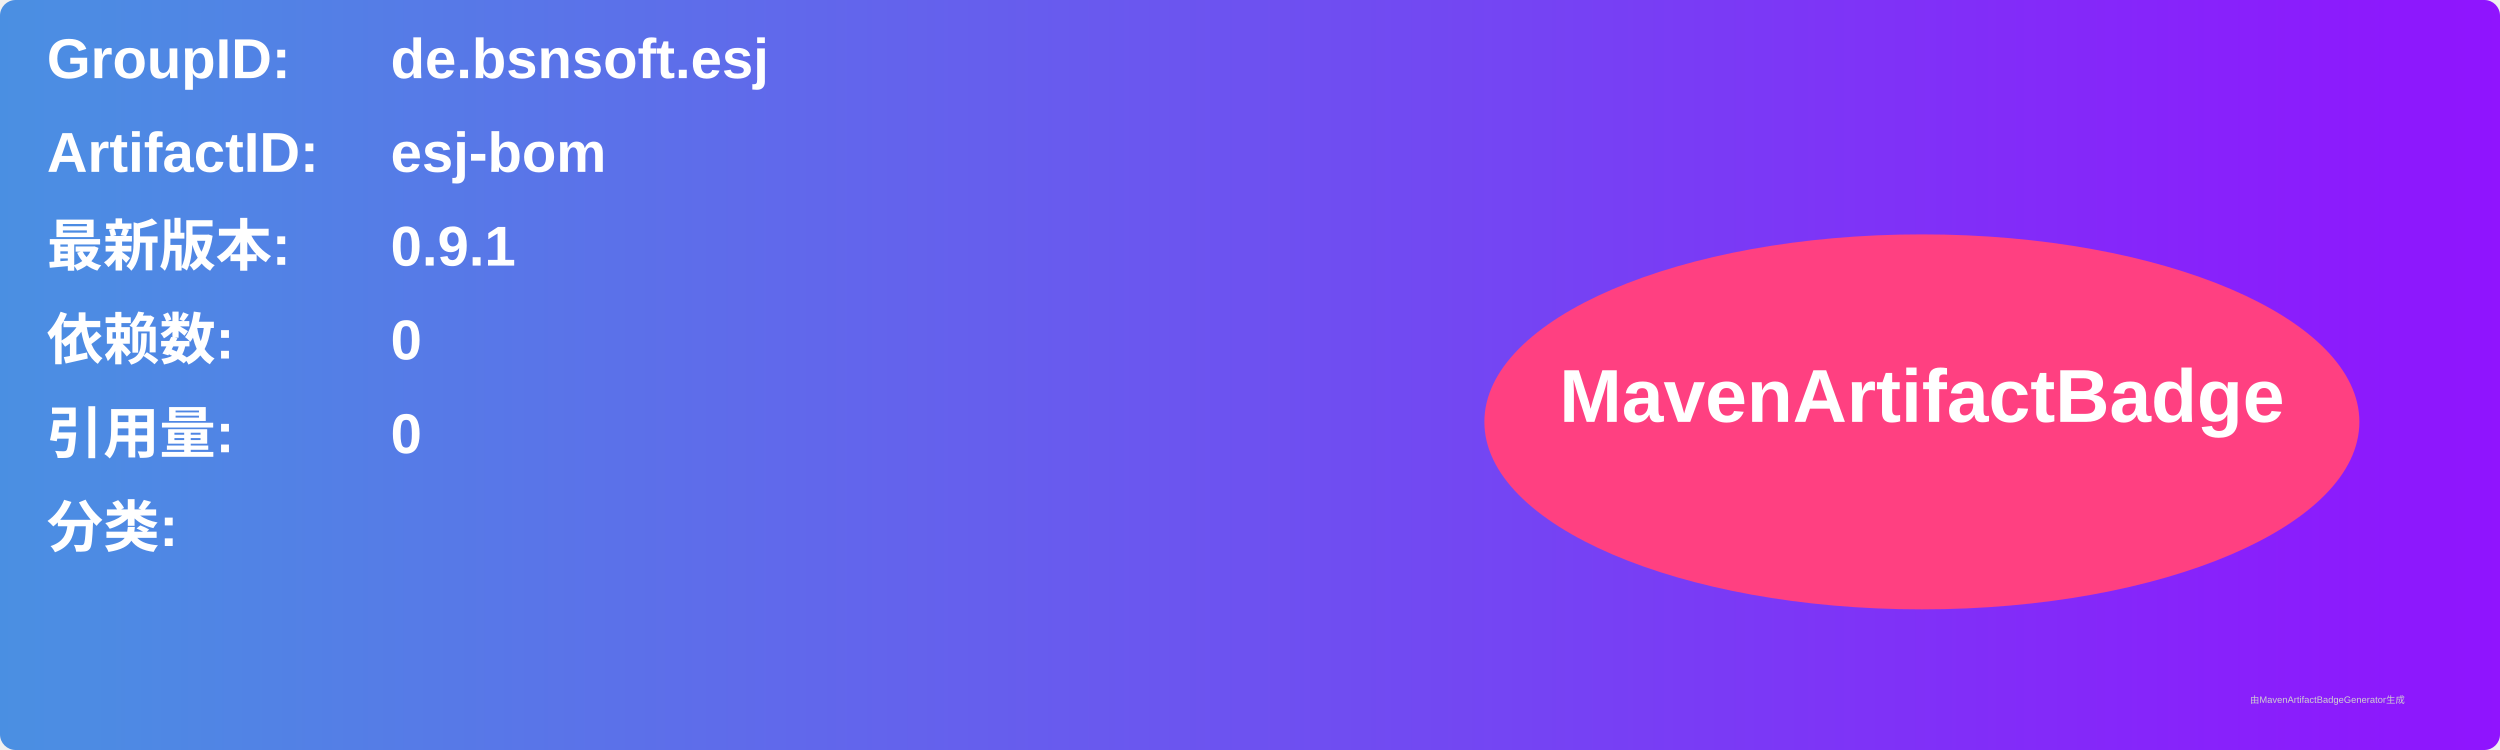
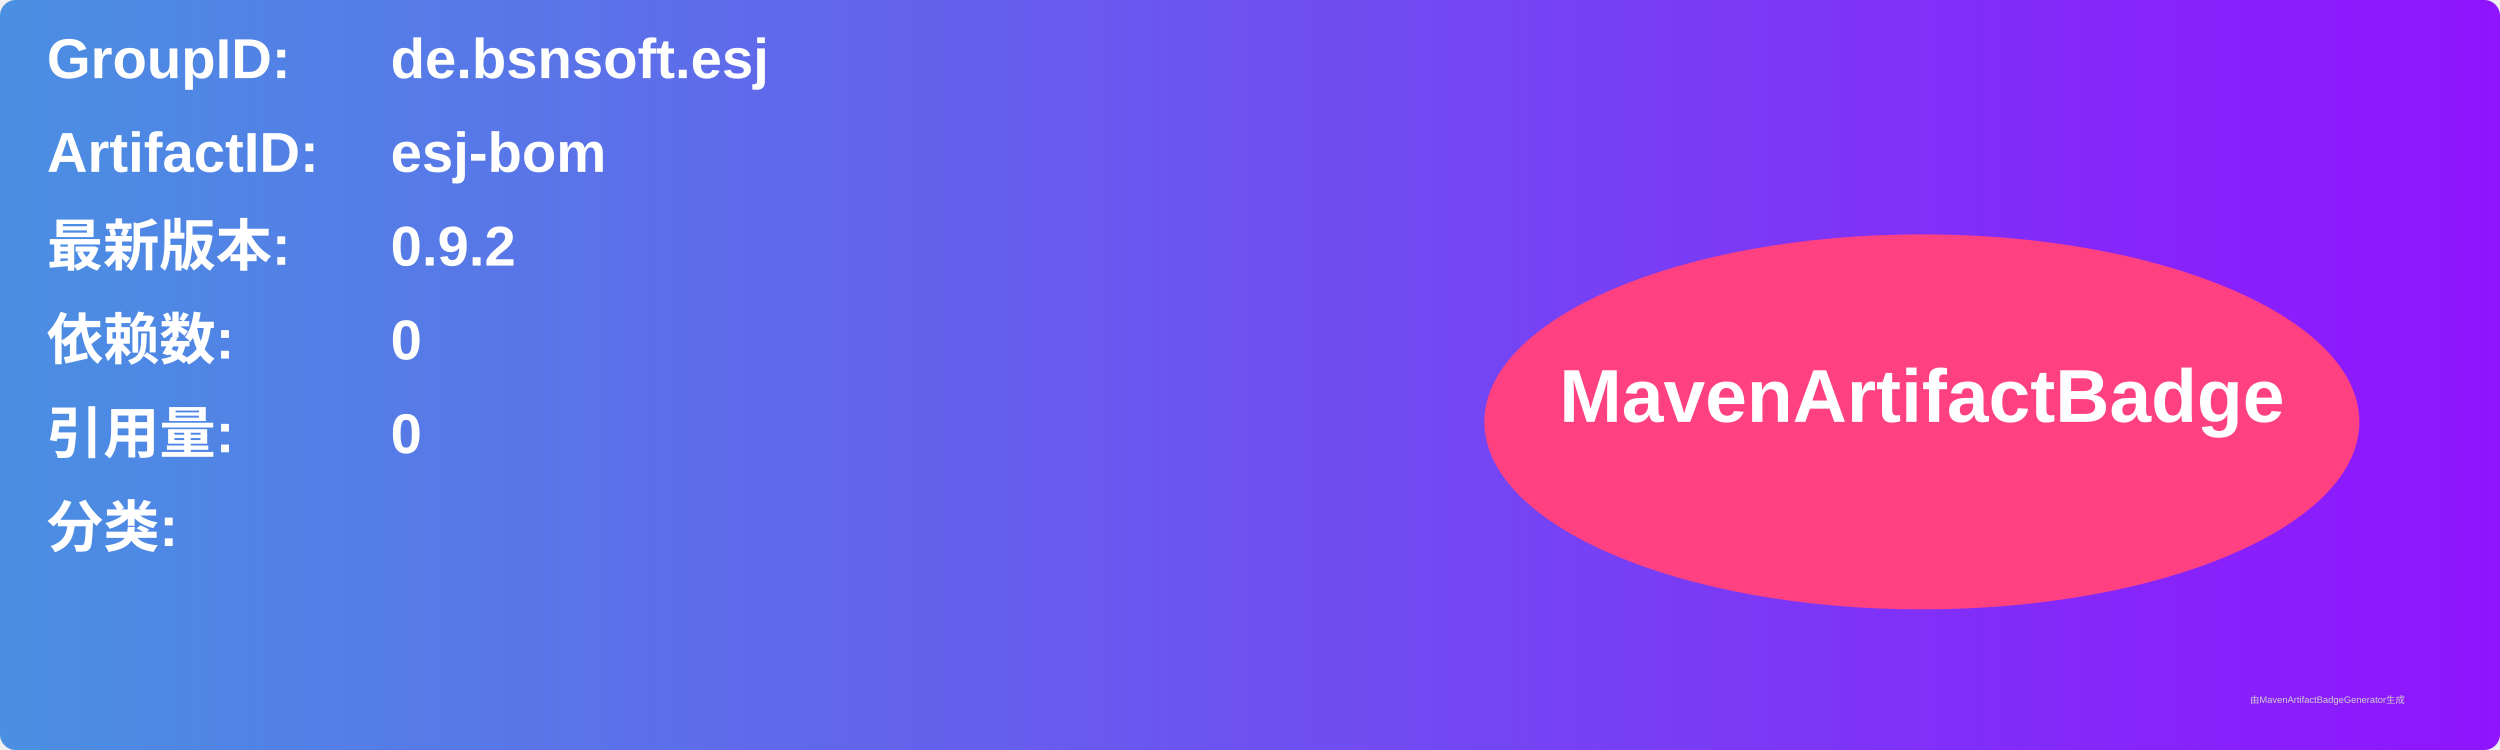
<svg xmlns="http://www.w3.org/2000/svg" width="800" height="240" viewBox="0 0 800 240">
  <linearGradient id="grad" x1="0%" y1="0%" x2="100%" y2="0%">
    <stop offset="0%" stop-color="#4a90e2" />
    <stop offset="100%" stop-color="#9013fe" />
  </linearGradient>
  <rect width="100%" height="100%" rx="5" ry="5" fill="url(#grad)" />
  <g transform="translate(15, 15)">
    <text x="0" y="10" font-family="Arial" font-size="18" fill="white" font-weight="bold" width="260">GroupID:</text>
    <text x="110" y="10" font-family="Arial" font-size="18" fill="white" font-weight="bold" width="460">de.bsnsoft.esj</text>
    <text x="0" y="40" font-family="Arial" font-size="18" fill="white" font-weight="bold" width="260">ArtifactID:</text>
    <text x="110" y="40" font-family="Arial" font-size="18" fill="white" font-weight="bold" width="460">esj-bom</text>
    <text x="0" y="70" font-family="Arial" font-size="18" fill="white" font-weight="bold">最新版本:</text>
    <text x="110" y="70" font-family="Arial" font-size="18" fill="white" font-weight="bold">
-       <tspan font-weight="bold">0.9.1</tspan>
+       <tspan font-weight="bold">0.9.2</tspan>
    </text>
    <text x="0" y="100" font-family="Arial" font-size="18" fill="white" font-weight="bold">依赖数: </text>
    <text x="110" y="100" font-family="Arial" font-size="18" fill="white">
      <tspan font-weight="bold">0</tspan>
    </text>
    <text x="0" y="130" font-family="Arial" font-size="18" fill="white" font-weight="bold">引用量: </text>
    <text x="110" y="130" font-family="Arial" font-size="18" fill="white">
      <tspan font-weight="bold">0</tspan>
    </text>
    <text x="0" y="160" font-family="Arial" font-size="18" fill="white" font-weight="bold">分类:</text>
    <text x="10" y="190" font-family="Arial" font-size="10" fill="white">
      <tspan font-weight="bold" />
    </text>
    <ellipse cx="600" cy="120" rx="140" ry="60" fill="#ff4081" />
    <text x="600" y="120" text-anchor="middle" font-family="Arial" font-size="24" fill="white" font-weight="bold">MavenArtifactBadge</text>
  </g>
  <text x="720" y="225" font-family="Arial" font-size="3" fill="#d0d0d0">由MavenArtifactBadgeGenerator生成</text>
</svg>
